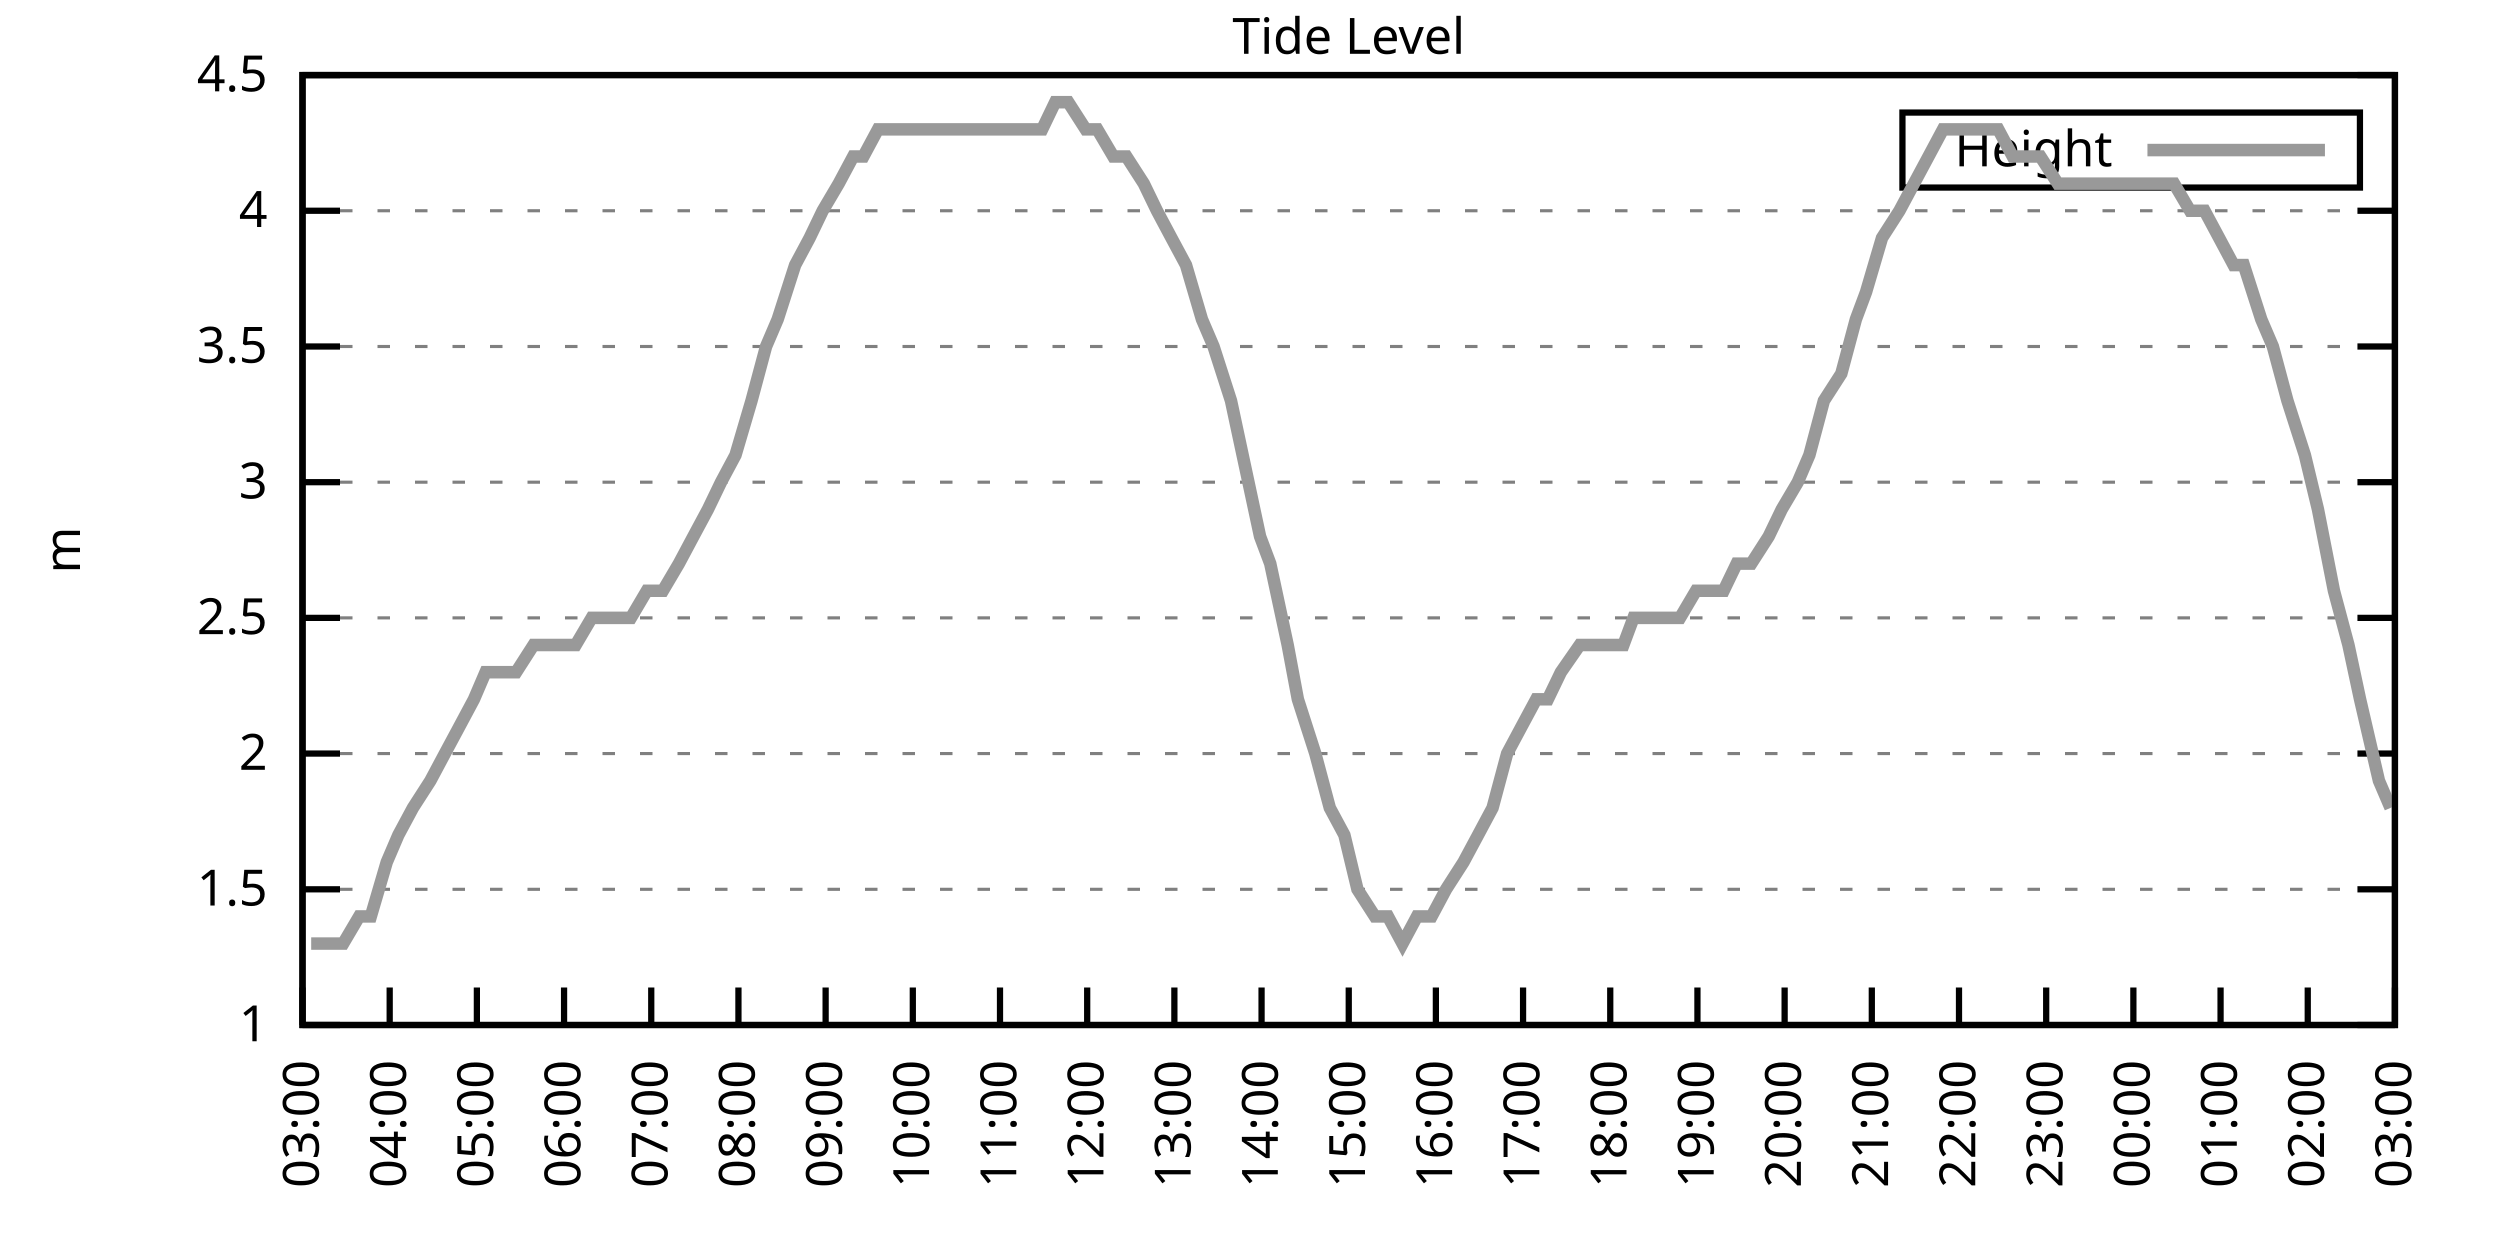
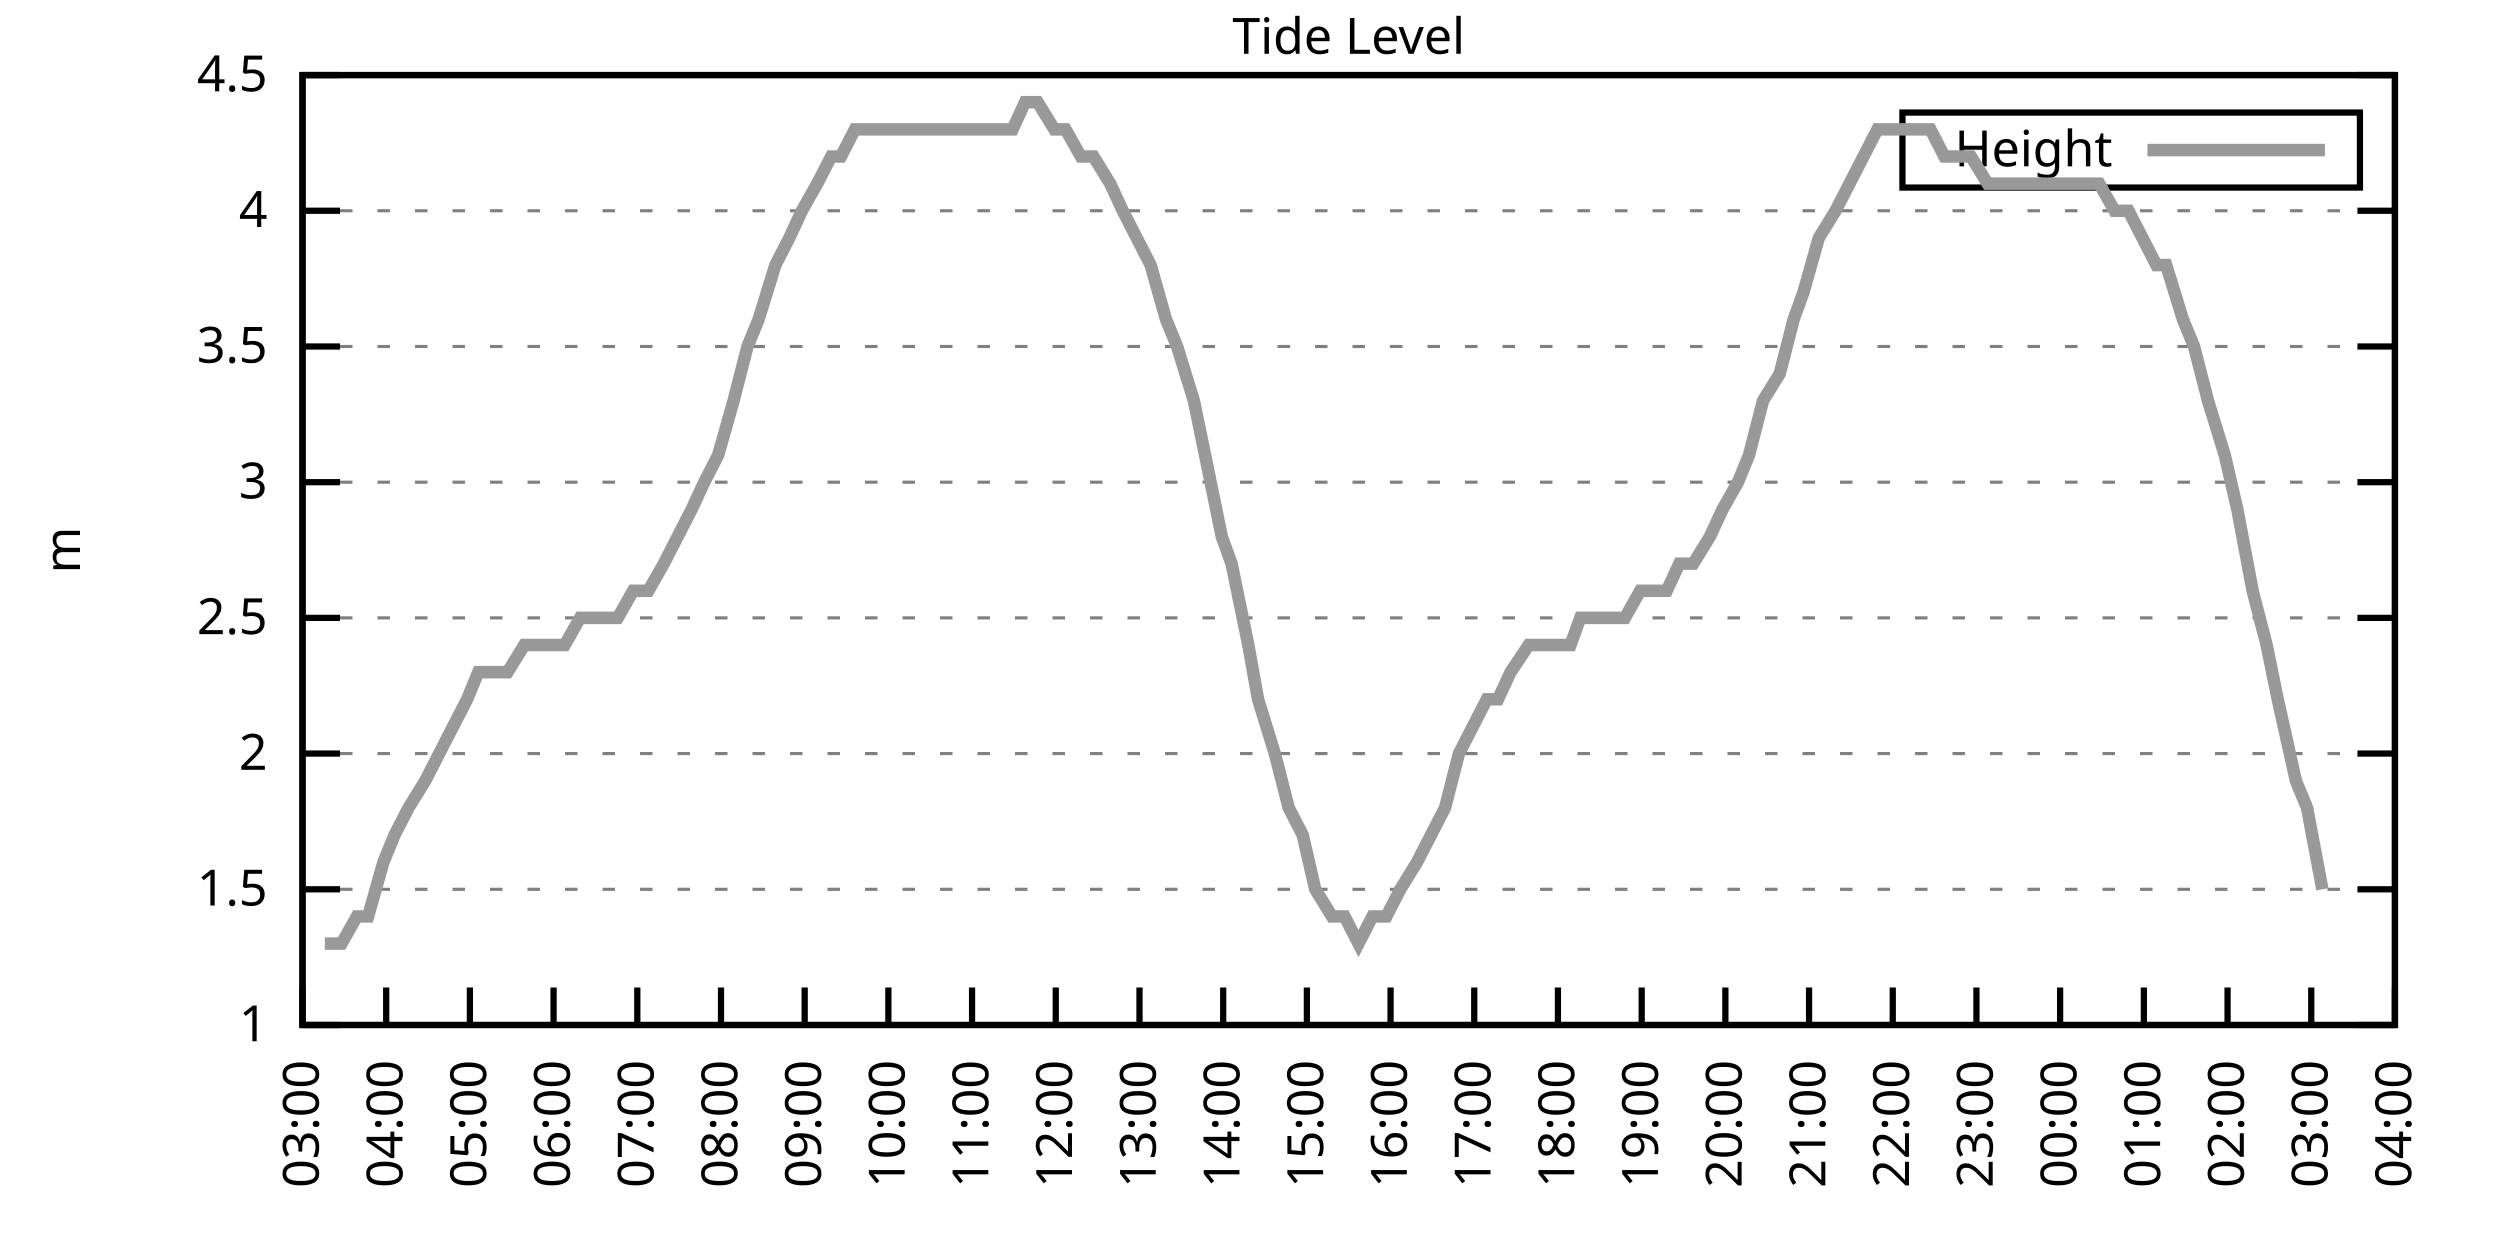
<svg xmlns="http://www.w3.org/2000/svg" xmlns:xlink="http://www.w3.org/1999/xlink" width="400" height="200" viewBox="0 0 400 200">
  <g id="gnuplot_canvas">
    <rect x="0" y="0" width="400" height="200" fill="none" />
    <defs>
      <circle id="gpDot" r="0.5" stroke-width="0.5" stroke="currentColor" />
      <path id="gpPt0" stroke-width="0.333" stroke="currentColor" d="M-1,0 h2 M0,-1 v2" />
      <path id="gpPt1" stroke-width="0.333" stroke="currentColor" d="M-1,-1 L1,1 M1,-1 L-1,1" />
      <path id="gpPt2" stroke-width="0.333" stroke="currentColor" d="M-1,0 L1,0 M0,-1 L0,1 M-1,-1 L1,1 M-1,1 L1,-1" />
      <rect id="gpPt3" stroke-width="0.333" stroke="currentColor" x="-1" y="-1" width="2" height="2" />
      <rect id="gpPt4" stroke-width="0.333" stroke="currentColor" fill="currentColor" x="-1" y="-1" width="2" height="2" />
      <circle id="gpPt5" stroke-width="0.333" stroke="currentColor" cx="0" cy="0" r="1" />
      <use xlink:href="#gpPt5" id="gpPt6" fill="currentColor" stroke="none" />
      <path id="gpPt7" stroke-width="0.333" stroke="currentColor" d="M0,-1.33 L-1.33,0.67 L1.33,0.67 z" />
      <use xlink:href="#gpPt7" id="gpPt8" fill="currentColor" stroke="none" />
      <use xlink:href="#gpPt7" id="gpPt9" stroke="currentColor" transform="rotate(180)" />
      <use xlink:href="#gpPt9" id="gpPt10" fill="currentColor" stroke="none" />
      <use xlink:href="#gpPt3" id="gpPt11" stroke="currentColor" transform="rotate(45)" />
      <use xlink:href="#gpPt11" id="gpPt12" fill="currentColor" stroke="none" />
      <path id="gpPt13" stroke-width="0.333" stroke="currentColor" d="M0,1.330 L1.265,0.411 L0.782,-1.067 L-0.782,-1.076 L-1.265,0.411 z" />
      <use xlink:href="#gpPt13" id="gpPt14" fill="currentColor" stroke="none" />
      <filter id="textbox" filterUnits="objectBoundingBox" x="0" y="0" height="1" width="1">
        <feFlood flood-color="white" flood-opacity="1" result="bgnd" />
        <feComposite in="SourceGraphic" in2="bgnd" operator="atop" />
      </filter>
      <filter id="greybox" filterUnits="objectBoundingBox" x="0" y="0" height="1" width="1">
        <feFlood flood-color="lightgrey" flood-opacity="1" result="grey" />
        <feComposite in="SourceGraphic" in2="grey" operator="atop" />
      </filter>
    </defs>
    <g fill="none" color="white" stroke="currentColor" stroke-width="1.00" stroke-linecap="butt" stroke-linejoin="miter">
</g>
    <g fill="none" color="black" stroke="currentColor" stroke-width="1.00" stroke-linecap="butt" stroke-linejoin="miter">
      <g stroke="none" shape-rendering="crispEdges">
        <polygon fill="rgb(255, 255, 255)" points="48.40,164.00 383.18,164.00 383.18,12.02 48.40,12.02 " />
      </g>
    </g>
    <g fill="none" color="black" stroke="currentColor" stroke-width="1.00" stroke-linecap="butt" stroke-linejoin="miter">
</g>
    <g fill="none" color="black" stroke="black" stroke-width="0.50" stroke-linecap="butt" stroke-linejoin="miter">
</g>
    <g fill="none" color="gray" stroke="currentColor" stroke-width="0.50" stroke-linecap="butt" stroke-linejoin="miter">
      <path stroke="gray" stroke-dasharray="2,4" class="gridline" d="M48.40,164.00 L383.19,164.00  " />
    </g>
    <g fill="none" color="gray" stroke="gray" stroke-width="1.00" stroke-linecap="butt" stroke-linejoin="miter">
</g>
    <g fill="none" color="black" stroke="currentColor" stroke-width="1.00" stroke-linecap="butt" stroke-linejoin="miter">
      <path stroke="black" d="M48.40,164.00 L54.40,164.00 M383.19,164.00 L377.19,164.00  " />
      <g transform="translate(42.80,166.60)" stroke="none" fill="black" font-family="Sans" font-size="8.00" text-anchor="end">
        <text>
          <tspan font-family="Sans"> 1</tspan>
        </text>
      </g>
    </g>
    <g fill="none" color="black" stroke="currentColor" stroke-width="1.00" stroke-linecap="butt" stroke-linejoin="miter">
</g>
    <g fill="none" color="black" stroke="black" stroke-width="0.50" stroke-linecap="butt" stroke-linejoin="miter">
</g>
    <g fill="none" color="gray" stroke="currentColor" stroke-width="0.50" stroke-linecap="butt" stroke-linejoin="miter">
      <path stroke="gray" stroke-dasharray="2,4" class="gridline" d="M48.40,142.29 L383.19,142.29  " />
    </g>
    <g fill="none" color="gray" stroke="gray" stroke-width="1.00" stroke-linecap="butt" stroke-linejoin="miter">
</g>
    <g fill="none" color="black" stroke="currentColor" stroke-width="1.00" stroke-linecap="butt" stroke-linejoin="miter">
      <path stroke="black" d="M48.40,142.29 L54.40,142.29 M383.19,142.29 L377.19,142.29  " />
      <g transform="translate(42.80,144.89)" stroke="none" fill="black" font-family="Sans" font-size="8.00" text-anchor="end">
        <text>
          <tspan font-family="Sans"> 1.5</tspan>
        </text>
      </g>
    </g>
    <g fill="none" color="black" stroke="currentColor" stroke-width="1.00" stroke-linecap="butt" stroke-linejoin="miter">
</g>
    <g fill="none" color="black" stroke="black" stroke-width="0.50" stroke-linecap="butt" stroke-linejoin="miter">
</g>
    <g fill="none" color="gray" stroke="currentColor" stroke-width="0.50" stroke-linecap="butt" stroke-linejoin="miter">
      <path stroke="gray" stroke-dasharray="2,4" class="gridline" d="M48.40,120.57 L383.19,120.57  " />
    </g>
    <g fill="none" color="gray" stroke="gray" stroke-width="1.00" stroke-linecap="butt" stroke-linejoin="miter">
</g>
    <g fill="none" color="black" stroke="currentColor" stroke-width="1.00" stroke-linecap="butt" stroke-linejoin="miter">
      <path stroke="black" d="M48.40,120.57 L54.40,120.57 M383.19,120.57 L377.19,120.57  " />
      <g transform="translate(42.80,123.17)" stroke="none" fill="black" font-family="Sans" font-size="8.00" text-anchor="end">
        <text>
          <tspan font-family="Sans"> 2</tspan>
        </text>
      </g>
    </g>
    <g fill="none" color="black" stroke="currentColor" stroke-width="1.00" stroke-linecap="butt" stroke-linejoin="miter">
</g>
    <g fill="none" color="black" stroke="black" stroke-width="0.50" stroke-linecap="butt" stroke-linejoin="miter">
</g>
    <g fill="none" color="gray" stroke="currentColor" stroke-width="0.50" stroke-linecap="butt" stroke-linejoin="miter">
      <path stroke="gray" stroke-dasharray="2,4" class="gridline" d="M48.40,98.86 L383.19,98.86  " />
    </g>
    <g fill="none" color="gray" stroke="gray" stroke-width="1.00" stroke-linecap="butt" stroke-linejoin="miter">
</g>
    <g fill="none" color="black" stroke="currentColor" stroke-width="1.00" stroke-linecap="butt" stroke-linejoin="miter">
      <path stroke="black" d="M48.40,98.86 L54.40,98.86 M383.19,98.86 L377.19,98.86  " />
      <g transform="translate(42.80,101.46)" stroke="none" fill="black" font-family="Sans" font-size="8.00" text-anchor="end">
        <text>
          <tspan font-family="Sans"> 2.5</tspan>
        </text>
      </g>
    </g>
    <g fill="none" color="black" stroke="currentColor" stroke-width="1.00" stroke-linecap="butt" stroke-linejoin="miter">
</g>
    <g fill="none" color="black" stroke="black" stroke-width="0.50" stroke-linecap="butt" stroke-linejoin="miter">
</g>
    <g fill="none" color="gray" stroke="currentColor" stroke-width="0.50" stroke-linecap="butt" stroke-linejoin="miter">
      <path stroke="gray" stroke-dasharray="2,4" class="gridline" d="M48.40,77.15 L383.19,77.15  " />
    </g>
    <g fill="none" color="gray" stroke="gray" stroke-width="1.00" stroke-linecap="butt" stroke-linejoin="miter">
</g>
    <g fill="none" color="black" stroke="currentColor" stroke-width="1.00" stroke-linecap="butt" stroke-linejoin="miter">
      <path stroke="black" d="M48.40,77.15 L54.40,77.15 M383.19,77.15 L377.19,77.15  " />
      <g transform="translate(42.80,79.75)" stroke="none" fill="black" font-family="Sans" font-size="8.00" text-anchor="end">
        <text>
          <tspan font-family="Sans"> 3</tspan>
        </text>
      </g>
    </g>
    <g fill="none" color="black" stroke="currentColor" stroke-width="1.00" stroke-linecap="butt" stroke-linejoin="miter">
</g>
    <g fill="none" color="black" stroke="black" stroke-width="0.50" stroke-linecap="butt" stroke-linejoin="miter">
</g>
    <g fill="none" color="gray" stroke="currentColor" stroke-width="0.50" stroke-linecap="butt" stroke-linejoin="miter">
      <path stroke="gray" stroke-dasharray="2,4" class="gridline" d="M48.40,55.44 L383.19,55.44  " />
    </g>
    <g fill="none" color="gray" stroke="gray" stroke-width="1.00" stroke-linecap="butt" stroke-linejoin="miter">
</g>
    <g fill="none" color="black" stroke="currentColor" stroke-width="1.00" stroke-linecap="butt" stroke-linejoin="miter">
      <path stroke="black" d="M48.40,55.44 L54.40,55.44 M383.19,55.44 L377.19,55.44  " />
      <g transform="translate(42.80,58.04)" stroke="none" fill="black" font-family="Sans" font-size="8.00" text-anchor="end">
        <text>
          <tspan font-family="Sans"> 3.5</tspan>
        </text>
      </g>
    </g>
    <g fill="none" color="black" stroke="currentColor" stroke-width="1.00" stroke-linecap="butt" stroke-linejoin="miter">
</g>
    <g fill="none" color="black" stroke="black" stroke-width="0.50" stroke-linecap="butt" stroke-linejoin="miter">
</g>
    <g fill="none" color="gray" stroke="currentColor" stroke-width="0.50" stroke-linecap="butt" stroke-linejoin="miter">
      <path stroke="gray" stroke-dasharray="2,4" class="gridline" d="M48.40,33.72 L383.19,33.72  " />
    </g>
    <g fill="none" color="gray" stroke="gray" stroke-width="1.00" stroke-linecap="butt" stroke-linejoin="miter">
</g>
    <g fill="none" color="black" stroke="currentColor" stroke-width="1.00" stroke-linecap="butt" stroke-linejoin="miter">
      <path stroke="black" d="M48.40,33.72 L54.40,33.72 M383.19,33.72 L377.19,33.72  " />
      <g transform="translate(42.80,36.32)" stroke="none" fill="black" font-family="Sans" font-size="8.00" text-anchor="end">
        <text>
          <tspan font-family="Sans"> 4</tspan>
        </text>
      </g>
    </g>
    <g fill="none" color="black" stroke="currentColor" stroke-width="1.00" stroke-linecap="butt" stroke-linejoin="miter">
</g>
    <g fill="none" color="black" stroke="black" stroke-width="0.50" stroke-linecap="butt" stroke-linejoin="miter">
</g>
    <g fill="none" color="gray" stroke="currentColor" stroke-width="0.50" stroke-linecap="butt" stroke-linejoin="miter">
      <path stroke="gray" stroke-dasharray="2,4" class="gridline" d="M48.40,12.01 L383.19,12.01  " />
    </g>
    <g fill="none" color="gray" stroke="gray" stroke-width="1.00" stroke-linecap="butt" stroke-linejoin="miter">
</g>
    <g fill="none" color="black" stroke="currentColor" stroke-width="1.00" stroke-linecap="butt" stroke-linejoin="miter">
      <path stroke="black" d="M48.40,12.01 L54.40,12.01 M383.19,12.01 L377.19,12.01  " />
      <g transform="translate(42.80,14.61)" stroke="none" fill="black" font-family="Sans" font-size="8.00" text-anchor="end">
        <text>
          <tspan font-family="Sans"> 4.5</tspan>
        </text>
      </g>
    </g>
    <g fill="none" color="black" stroke="currentColor" stroke-width="1.00" stroke-linecap="butt" stroke-linejoin="miter">
      <path stroke="black" d="M48.40,164.00 L48.40,158.00  " />
      <g transform="translate(51.00,169.60) rotate(270.00)" stroke="none" fill="black" font-family="Sans" font-size="8.00" text-anchor="end">
        <text>
          <tspan font-family="Sans">03:00</tspan>
        </text>
      </g>
    </g>
    <g fill="none" color="black" stroke="currentColor" stroke-width="1.00" stroke-linecap="butt" stroke-linejoin="miter">
-       <path stroke="black" d="M62.35,164.00 L62.35,158.00  " />
-       <g transform="translate(64.95,169.60) rotate(270.00)" stroke="none" fill="black" font-family="Sans" font-size="8.00" text-anchor="end">
+       <path stroke="black" d="M61.79,164.00 L61.79,158.00  " />
+       <g transform="translate(64.39,169.60) rotate(270.00)" stroke="none" fill="black" font-family="Sans" font-size="8.00" text-anchor="end">
        <text>
          <tspan font-family="Sans">04:00</tspan>
        </text>
      </g>
    </g>
    <g fill="none" color="black" stroke="currentColor" stroke-width="1.00" stroke-linecap="butt" stroke-linejoin="miter">
-       <path stroke="black" d="M76.30,164.00 L76.30,158.00  " />
-       <g transform="translate(78.90,169.60) rotate(270.00)" stroke="none" fill="black" font-family="Sans" font-size="8.00" text-anchor="end">
+       <path stroke="black" d="M75.18,164.00 L75.18,158.00  " />
+       <g transform="translate(77.78,169.60) rotate(270.00)" stroke="none" fill="black" font-family="Sans" font-size="8.00" text-anchor="end">
        <text>
          <tspan font-family="Sans">05:00</tspan>
        </text>
      </g>
    </g>
    <g fill="none" color="black" stroke="currentColor" stroke-width="1.00" stroke-linecap="butt" stroke-linejoin="miter">
-       <path stroke="black" d="M90.25,164.00 L90.25,158.00  " />
-       <g transform="translate(92.85,169.60) rotate(270.00)" stroke="none" fill="black" font-family="Sans" font-size="8.00" text-anchor="end">
+       <path stroke="black" d="M88.57,164.00 L88.57,158.00  " />
+       <g transform="translate(91.17,169.60) rotate(270.00)" stroke="none" fill="black" font-family="Sans" font-size="8.00" text-anchor="end">
        <text>
          <tspan font-family="Sans">06:00</tspan>
        </text>
      </g>
    </g>
    <g fill="none" color="black" stroke="currentColor" stroke-width="1.00" stroke-linecap="butt" stroke-linejoin="miter">
-       <path stroke="black" d="M104.20,164.00 L104.20,158.00  " />
-       <g transform="translate(106.80,169.60) rotate(270.00)" stroke="none" fill="black" font-family="Sans" font-size="8.00" text-anchor="end">
+       <path stroke="black" d="M101.97,164.00 L101.97,158.00  " />
+       <g transform="translate(104.57,169.60) rotate(270.00)" stroke="none" fill="black" font-family="Sans" font-size="8.00" text-anchor="end">
        <text>
          <tspan font-family="Sans">07:00</tspan>
        </text>
      </g>
    </g>
    <g fill="none" color="black" stroke="currentColor" stroke-width="1.00" stroke-linecap="butt" stroke-linejoin="miter">
-       <path stroke="black" d="M118.15,164.00 L118.15,158.00  " />
-       <g transform="translate(120.75,169.60) rotate(270.00)" stroke="none" fill="black" font-family="Sans" font-size="8.00" text-anchor="end">
+       <path stroke="black" d="M115.36,164.00 L115.36,158.00  " />
+       <g transform="translate(117.96,169.60) rotate(270.00)" stroke="none" fill="black" font-family="Sans" font-size="8.00" text-anchor="end">
        <text>
          <tspan font-family="Sans">08:00</tspan>
        </text>
      </g>
    </g>
    <g fill="none" color="black" stroke="currentColor" stroke-width="1.00" stroke-linecap="butt" stroke-linejoin="miter">
-       <path stroke="black" d="M132.10,164.00 L132.10,158.00  " />
-       <g transform="translate(134.70,169.60) rotate(270.00)" stroke="none" fill="black" font-family="Sans" font-size="8.00" text-anchor="end">
+       <path stroke="black" d="M128.75,164.00 L128.75,158.00  " />
+       <g transform="translate(131.35,169.60) rotate(270.00)" stroke="none" fill="black" font-family="Sans" font-size="8.00" text-anchor="end">
        <text>
          <tspan font-family="Sans">09:00</tspan>
        </text>
      </g>
    </g>
    <g fill="none" color="black" stroke="currentColor" stroke-width="1.00" stroke-linecap="butt" stroke-linejoin="miter">
-       <path stroke="black" d="M146.05,164.00 L146.05,158.00  " />
-       <g transform="translate(148.65,169.60) rotate(270.00)" stroke="none" fill="black" font-family="Sans" font-size="8.00" text-anchor="end">
+       <path stroke="black" d="M142.14,164.00 L142.14,158.00  " />
+       <g transform="translate(144.74,169.60) rotate(270.00)" stroke="none" fill="black" font-family="Sans" font-size="8.00" text-anchor="end">
        <text>
          <tspan font-family="Sans">10:00</tspan>
        </text>
      </g>
    </g>
    <g fill="none" color="black" stroke="currentColor" stroke-width="1.00" stroke-linecap="butt" stroke-linejoin="miter">
-       <path stroke="black" d="M160.00,164.00 L160.00,158.00  " />
-       <g transform="translate(162.60,169.60) rotate(270.00)" stroke="none" fill="black" font-family="Sans" font-size="8.00" text-anchor="end">
+       <path stroke="black" d="M155.53,164.00 L155.53,158.00  " />
+       <g transform="translate(158.13,169.60) rotate(270.00)" stroke="none" fill="black" font-family="Sans" font-size="8.00" text-anchor="end">
        <text>
          <tspan font-family="Sans">11:00</tspan>
        </text>
      </g>
    </g>
    <g fill="none" color="black" stroke="currentColor" stroke-width="1.00" stroke-linecap="butt" stroke-linejoin="miter">
-       <path stroke="black" d="M173.95,164.00 L173.95,158.00  " />
-       <g transform="translate(176.55,169.60) rotate(270.00)" stroke="none" fill="black" font-family="Sans" font-size="8.00" text-anchor="end">
+       <path stroke="black" d="M168.92,164.00 L168.92,158.00  " />
+       <g transform="translate(171.52,169.60) rotate(270.00)" stroke="none" fill="black" font-family="Sans" font-size="8.00" text-anchor="end">
        <text>
          <tspan font-family="Sans">12:00</tspan>
        </text>
      </g>
    </g>
    <g fill="none" color="black" stroke="currentColor" stroke-width="1.00" stroke-linecap="butt" stroke-linejoin="miter">
-       <path stroke="black" d="M187.90,164.00 L187.90,158.00  " />
-       <g transform="translate(190.50,169.60) rotate(270.00)" stroke="none" fill="black" font-family="Sans" font-size="8.00" text-anchor="end">
+       <path stroke="black" d="M182.32,164.00 L182.32,158.00  " />
+       <g transform="translate(184.92,169.60) rotate(270.00)" stroke="none" fill="black" font-family="Sans" font-size="8.00" text-anchor="end">
        <text>
          <tspan font-family="Sans">13:00</tspan>
        </text>
      </g>
    </g>
    <g fill="none" color="black" stroke="currentColor" stroke-width="1.00" stroke-linecap="butt" stroke-linejoin="miter">
-       <path stroke="black" d="M201.85,164.00 L201.85,158.00  " />
-       <g transform="translate(204.45,169.60) rotate(270.00)" stroke="none" fill="black" font-family="Sans" font-size="8.00" text-anchor="end">
+       <path stroke="black" d="M195.71,164.00 L195.71,158.00  " />
+       <g transform="translate(198.31,169.60) rotate(270.00)" stroke="none" fill="black" font-family="Sans" font-size="8.00" text-anchor="end">
        <text>
          <tspan font-family="Sans">14:00</tspan>
        </text>
      </g>
    </g>
    <g fill="none" color="black" stroke="currentColor" stroke-width="1.00" stroke-linecap="butt" stroke-linejoin="miter">
-       <path stroke="black" d="M215.80,164.00 L215.80,158.00  " />
-       <g transform="translate(218.40,169.60) rotate(270.00)" stroke="none" fill="black" font-family="Sans" font-size="8.00" text-anchor="end">
+       <path stroke="black" d="M209.10,164.00 L209.10,158.00  " />
+       <g transform="translate(211.70,169.60) rotate(270.00)" stroke="none" fill="black" font-family="Sans" font-size="8.00" text-anchor="end">
        <text>
          <tspan font-family="Sans">15:00</tspan>
        </text>
      </g>
    </g>
    <g fill="none" color="black" stroke="currentColor" stroke-width="1.00" stroke-linecap="butt" stroke-linejoin="miter">
-       <path stroke="black" d="M229.74,164.00 L229.74,158.00  " />
-       <g transform="translate(232.34,169.60) rotate(270.00)" stroke="none" fill="black" font-family="Sans" font-size="8.00" text-anchor="end">
+       <path stroke="black" d="M222.49,164.00 L222.49,158.00  " />
+       <g transform="translate(225.09,169.60) rotate(270.00)" stroke="none" fill="black" font-family="Sans" font-size="8.00" text-anchor="end">
        <text>
          <tspan font-family="Sans">16:00</tspan>
        </text>
      </g>
    </g>
    <g fill="none" color="black" stroke="currentColor" stroke-width="1.00" stroke-linecap="butt" stroke-linejoin="miter">
-       <path stroke="black" d="M243.69,164.00 L243.69,158.00  " />
-       <g transform="translate(246.29,169.60) rotate(270.00)" stroke="none" fill="black" font-family="Sans" font-size="8.00" text-anchor="end">
+       <path stroke="black" d="M235.88,164.00 L235.88,158.00  " />
+       <g transform="translate(238.48,169.60) rotate(270.00)" stroke="none" fill="black" font-family="Sans" font-size="8.00" text-anchor="end">
        <text>
          <tspan font-family="Sans">17:00</tspan>
        </text>
      </g>
    </g>
    <g fill="none" color="black" stroke="currentColor" stroke-width="1.00" stroke-linecap="butt" stroke-linejoin="miter">
-       <path stroke="black" d="M257.64,164.00 L257.64,158.00  " />
-       <g transform="translate(260.24,169.60) rotate(270.00)" stroke="none" fill="black" font-family="Sans" font-size="8.00" text-anchor="end">
+       <path stroke="black" d="M249.27,164.00 L249.27,158.00  " />
+       <g transform="translate(251.87,169.60) rotate(270.00)" stroke="none" fill="black" font-family="Sans" font-size="8.00" text-anchor="end">
        <text>
          <tspan font-family="Sans">18:00</tspan>
        </text>
      </g>
    </g>
    <g fill="none" color="black" stroke="currentColor" stroke-width="1.00" stroke-linecap="butt" stroke-linejoin="miter">
-       <path stroke="black" d="M271.59,164.00 L271.59,158.00  " />
-       <g transform="translate(274.19,169.60) rotate(270.00)" stroke="none" fill="black" font-family="Sans" font-size="8.00" text-anchor="end">
+       <path stroke="black" d="M262.67,164.00 L262.67,158.00  " />
+       <g transform="translate(265.27,169.60) rotate(270.00)" stroke="none" fill="black" font-family="Sans" font-size="8.00" text-anchor="end">
        <text>
          <tspan font-family="Sans">19:00</tspan>
        </text>
      </g>
    </g>
    <g fill="none" color="black" stroke="currentColor" stroke-width="1.00" stroke-linecap="butt" stroke-linejoin="miter">
-       <path stroke="black" d="M285.54,164.00 L285.54,158.00  " />
-       <g transform="translate(288.14,169.60) rotate(270.00)" stroke="none" fill="black" font-family="Sans" font-size="8.00" text-anchor="end">
+       <path stroke="black" d="M276.06,164.00 L276.06,158.00  " />
+       <g transform="translate(278.66,169.60) rotate(270.00)" stroke="none" fill="black" font-family="Sans" font-size="8.00" text-anchor="end">
        <text>
          <tspan font-family="Sans">20:00</tspan>
        </text>
      </g>
    </g>
    <g fill="none" color="black" stroke="currentColor" stroke-width="1.00" stroke-linecap="butt" stroke-linejoin="miter">
-       <path stroke="black" d="M299.49,164.00 L299.49,158.00  " />
-       <g transform="translate(302.09,169.60) rotate(270.00)" stroke="none" fill="black" font-family="Sans" font-size="8.00" text-anchor="end">
+       <path stroke="black" d="M289.45,164.00 L289.45,158.00  " />
+       <g transform="translate(292.05,169.60) rotate(270.00)" stroke="none" fill="black" font-family="Sans" font-size="8.00" text-anchor="end">
        <text>
          <tspan font-family="Sans">21:00</tspan>
        </text>
      </g>
    </g>
    <g fill="none" color="black" stroke="currentColor" stroke-width="1.00" stroke-linecap="butt" stroke-linejoin="miter">
-       <path stroke="black" d="M313.44,164.00 L313.44,158.00  " />
-       <g transform="translate(316.04,169.60) rotate(270.00)" stroke="none" fill="black" font-family="Sans" font-size="8.00" text-anchor="end">
+       <path stroke="black" d="M302.84,164.00 L302.84,158.00  " />
+       <g transform="translate(305.44,169.60) rotate(270.00)" stroke="none" fill="black" font-family="Sans" font-size="8.00" text-anchor="end">
        <text>
          <tspan font-family="Sans">22:00</tspan>
        </text>
      </g>
    </g>
    <g fill="none" color="black" stroke="currentColor" stroke-width="1.00" stroke-linecap="butt" stroke-linejoin="miter">
-       <path stroke="black" d="M327.39,164.00 L327.39,158.00  " />
-       <g transform="translate(329.99,169.60) rotate(270.00)" stroke="none" fill="black" font-family="Sans" font-size="8.00" text-anchor="end">
+       <path stroke="black" d="M316.23,164.00 L316.23,158.00  " />
+       <g transform="translate(318.83,169.60) rotate(270.00)" stroke="none" fill="black" font-family="Sans" font-size="8.00" text-anchor="end">
        <text>
          <tspan font-family="Sans">23:00</tspan>
        </text>
      </g>
    </g>
    <g fill="none" color="black" stroke="currentColor" stroke-width="1.00" stroke-linecap="butt" stroke-linejoin="miter">
-       <path stroke="black" d="M341.34,164.00 L341.34,158.00  " />
-       <g transform="translate(343.94,169.60) rotate(270.00)" stroke="none" fill="black" font-family="Sans" font-size="8.00" text-anchor="end">
+       <path stroke="black" d="M329.62,164.00 L329.62,158.00  " />
+       <g transform="translate(332.22,169.60) rotate(270.00)" stroke="none" fill="black" font-family="Sans" font-size="8.00" text-anchor="end">
        <text>
          <tspan font-family="Sans">00:00</tspan>
        </text>
      </g>
    </g>
    <g fill="none" color="black" stroke="currentColor" stroke-width="1.00" stroke-linecap="butt" stroke-linejoin="miter">
-       <path stroke="black" d="M355.29,164.00 L355.29,158.00  " />
-       <g transform="translate(357.89,169.60) rotate(270.00)" stroke="none" fill="black" font-family="Sans" font-size="8.00" text-anchor="end">
+       <path stroke="black" d="M343.02,164.00 L343.02,158.00  " />
+       <g transform="translate(345.62,169.60) rotate(270.00)" stroke="none" fill="black" font-family="Sans" font-size="8.00" text-anchor="end">
        <text>
          <tspan font-family="Sans">01:00</tspan>
        </text>
      </g>
    </g>
    <g fill="none" color="black" stroke="currentColor" stroke-width="1.00" stroke-linecap="butt" stroke-linejoin="miter">
-       <path stroke="black" d="M369.24,164.00 L369.24,158.00  " />
-       <g transform="translate(371.84,169.60) rotate(270.00)" stroke="none" fill="black" font-family="Sans" font-size="8.00" text-anchor="end">
+       <path stroke="black" d="M356.41,164.00 L356.41,158.00  " />
+       <g transform="translate(359.01,169.60) rotate(270.00)" stroke="none" fill="black" font-family="Sans" font-size="8.00" text-anchor="end">
        <text>
          <tspan font-family="Sans">02:00</tspan>
+         </text>
+       </g>
+     </g>
+     <g fill="none" color="black" stroke="currentColor" stroke-width="1.00" stroke-linecap="butt" stroke-linejoin="miter">
+       <path stroke="black" d="M369.80,164.00 L369.80,158.00  " />
+       <g transform="translate(372.40,169.60) rotate(270.00)" stroke="none" fill="black" font-family="Sans" font-size="8.00" text-anchor="end">
+         <text>
+           <tspan font-family="Sans">03:00</tspan>
        </text>
      </g>
    </g>
    <g fill="none" color="black" stroke="currentColor" stroke-width="1.00" stroke-linecap="butt" stroke-linejoin="miter">
      <path stroke="black" d="M383.19,164.00 L383.19,158.00  " />
      <g transform="translate(385.79,169.60) rotate(270.00)" stroke="none" fill="black" font-family="Sans" font-size="8.00" text-anchor="end">
        <text>
-           <tspan font-family="Sans">03:00</tspan>
+           <tspan font-family="Sans">04:00</tspan>
        </text>
      </g>
    </g>
    <g fill="none" color="black" stroke="currentColor" stroke-width="1.00" stroke-linecap="butt" stroke-linejoin="miter">
</g>
    <g fill="none" color="black" stroke="currentColor" stroke-width="1.00" stroke-linecap="butt" stroke-linejoin="miter">
      <path stroke="black" d="M48.40,12.01 L48.40,164.00 L383.19,164.00 L383.19,12.01 L48.40,12.01 Z  " />
    </g>
    <g fill="none" color="black" stroke="currentColor" stroke-width="1.00" stroke-linecap="butt" stroke-linejoin="miter">
</g>
    <g fill="none" color="black" stroke="currentColor" stroke-width="1.00" stroke-linecap="butt" stroke-linejoin="miter">
      <path stroke="black" d="M304.39,30.01 L304.39,18.01 L377.59,18.01 L377.59,30.01 L304.39,30.01 Z  " />
    </g>
    <g id="Tide_level_plot_1">
      <g fill="none" color="white" stroke="black" stroke-width="2.00" stroke-linecap="butt" stroke-linejoin="miter">
</g>
      <g fill="none" color="black" stroke="currentColor" stroke-width="2.00" stroke-linecap="butt" stroke-linejoin="miter">
        <g transform="translate(337.99,26.61)" stroke="none" fill="black" font-family="Sans" font-size="8.00" text-anchor="end">
          <text>
            <tspan font-family="Sans">Height</tspan>
          </text>
        </g>
      </g>
      <g fill="none" color="black" stroke="currentColor" stroke-width="2.00" stroke-linecap="butt" stroke-linejoin="miter">
-         <path stroke="rgb(153, 153, 153)" d="M343.59,24.01 L371.99,24.01 M49.79,150.97 L52.12,150.97 L54.91,150.97 L57.47,146.63 L59.33,146.63 L61.88,137.94   L63.74,133.60 L66.07,129.26 L68.86,124.92 L71.18,120.57 L73.51,116.23 L75.83,111.89 L77.69,107.55 L80.48,107.55   L82.58,107.55 L85.37,103.20 L87.46,103.20 L89.78,103.20 L92.11,103.20 L94.67,98.86 L96.99,98.86 L99.32,98.86   L100.94,98.86 L103.50,94.52 L106.06,94.52 L108.62,90.18 L110.94,85.83 L113.27,81.49 L115.36,77.15 L117.68,72.81   L120.24,64.12 L122.57,55.44 L124.43,51.09 L127.22,42.41 L129.54,38.07 L131.63,33.72 L134.19,29.38 L136.51,25.04   L138.14,25.04 L140.47,20.70 L143.49,20.70 L145.58,20.70 L148.14,20.70 L150.00,20.70 L152.79,20.70 L155.11,20.70   L157.44,20.70 L159.76,20.70 L161.62,20.70 L164.41,20.70 L166.74,20.70 L168.83,16.35 L170.92,16.35 L173.71,20.70   L175.57,20.70 L178.13,25.04 L180.22,25.04 L183.01,29.38 L185.11,33.72 L187.43,38.07 L189.76,42.41 L192.31,51.09   L194.17,55.44 L196.96,64.12 L198.82,72.81 L201.61,85.83 L203.24,90.18 L206.03,103.20 L207.66,111.89 L210.45,120.57   L212.77,129.26 L215.10,133.60 L217.19,142.29 L219.98,146.63 L222.07,146.63 L224.40,150.97 L226.72,146.63 L229.05,146.63   L231.37,142.29 L234.16,137.94 L236.49,133.60 L238.81,129.26 L241.14,120.57 L243.46,116.23 L245.79,111.89 L247.65,111.89   L249.74,107.55 L252.76,103.20 L255.09,103.20 L257.18,103.20 L259.74,103.20 L261.36,98.86 L264.39,98.86 L266.71,98.86   L268.80,98.86 L271.36,94.52 L273.69,94.52 L275.78,94.52 L277.87,90.18 L280.20,90.18 L282.99,85.83 L285.08,81.49   L287.64,77.15 L289.50,72.81 L291.82,64.12 L294.61,59.78 L296.94,51.09 L298.56,46.75 L301.12,38.07 L303.91,33.72   L306.23,29.38 L308.56,25.04 L310.88,20.70 L312.98,20.70 L315.53,20.70 L317.39,20.70 L319.72,20.70 L322.04,25.04   L326.46,25.04 L329.25,29.38 L331.81,29.38 L334.13,29.38 L336.46,29.38 L338.78,29.38 L340.88,29.38 L342.97,29.38   L345.53,29.38 L347.85,29.38 L350.41,33.72 L352.73,33.72 L355.06,38.07 L357.38,42.41 L359.01,42.41 L361.80,51.09   L363.66,55.44 L365.99,64.12 L368.78,72.81 L370.87,81.49 L373.43,94.52 L375.75,103.20 L377.61,111.89 L380.63,124.92   L382.49,129.26  " />
+         <path stroke="rgb(153, 153, 153)" d="M343.59,24.01 L371.99,24.01 M51.97,150.97 L54.65,150.97 L57.10,146.63 L58.89,146.63 L61.35,137.94 L63.13,133.60   L65.36,129.26 L68.04,124.92 L70.27,120.57 L72.50,116.23 L74.74,111.89 L76.52,107.55 L79.20,107.55 L81.21,107.55   L83.89,103.20 L85.90,103.20 L88.13,103.20 L90.36,103.20 L92.82,98.86 L95.05,98.86 L97.28,98.86 L98.84,98.86   L101.30,94.52 L103.75,94.52 L106.21,90.18 L108.44,85.83 L110.67,81.49 L112.68,77.15 L114.91,72.81 L117.37,64.12   L119.60,55.44 L121.38,51.09 L124.06,42.41 L126.29,38.07 L128.30,33.72 L130.76,29.38 L132.99,25.04 L134.55,25.04   L136.78,20.70 L139.69,20.70 L141.69,20.70 L144.15,20.70 L145.94,20.70 L148.61,20.70 L150.85,20.70 L153.08,20.70   L155.31,20.70 L157.10,20.70 L159.77,20.70 L162.01,20.70 L164.01,16.35 L166.02,16.35 L168.70,20.70 L170.49,20.70   L172.94,25.04 L174.95,25.04 L177.63,29.38 L179.64,33.72 L181.87,38.07 L184.10,42.41 L186.56,51.09 L188.34,55.44   L191.02,64.12 L192.81,72.81 L195.48,85.83 L197.05,90.18 L199.73,103.20 L201.29,111.89 L203.97,120.57 L206.20,129.26   L208.43,133.60 L210.44,142.29 L213.12,146.63 L215.13,146.63 L217.36,150.97 L219.59,146.63 L221.82,146.63 L224.05,142.29   L226.73,137.94 L228.96,133.60 L231.20,129.26 L233.43,120.57 L235.66,116.23 L237.89,111.89 L239.68,111.89 L241.69,107.55   L244.59,103.20 L246.82,103.20 L248.83,103.20 L251.28,103.20 L252.85,98.86 L255.75,98.86 L257.98,98.86 L259.99,98.86   L262.44,94.52 L264.67,94.52 L266.68,94.52 L268.69,90.18 L270.92,90.18 L273.60,85.83 L275.61,81.49 L278.07,77.15   L279.85,72.81 L282.08,64.12 L284.76,59.78 L286.99,51.09 L288.56,46.75 L291.01,38.07 L293.69,33.72 L295.92,29.38   L298.15,25.04 L300.39,20.70 L302.39,20.70 L304.85,20.70 L306.63,20.70 L308.87,20.70 L311.10,25.04 L315.34,25.04   L318.02,29.38 L320.47,29.38 L322.70,29.38 L324.94,29.38 L327.17,29.38 L329.18,29.38 L331.19,29.38 L333.64,29.38   L335.87,29.38 L338.33,33.72 L340.56,33.72 L342.79,38.07 L345.02,42.41 L346.59,42.41 L349.26,51.09 L351.05,55.44   L353.28,64.12 L355.96,72.81 L357.97,81.49 L360.42,94.52 L362.66,103.20 L364.44,111.89 L367.34,124.92 L369.13,129.26   L371.58,142.29  " />
      </g>
    </g>
    <g fill="none" color="black" stroke="currentColor" stroke-width="2.00" stroke-linecap="butt" stroke-linejoin="miter">
</g>
    <g fill="none" color="black" stroke="black" stroke-width="1.00" stroke-linecap="butt" stroke-linejoin="miter">
</g>
    <g fill="none" color="black" stroke="currentColor" stroke-width="1.00" stroke-linecap="butt" stroke-linejoin="miter">
      <path stroke="black" d="M48.40,12.01 L48.40,164.00 L383.19,164.00 L383.19,12.01 L48.40,12.01 Z  " />
      <g transform="translate(12.80,88.01) rotate(270.00)" stroke="none" fill="black" font-family="Sans" font-size="8.00" text-anchor="middle">
        <text>
          <tspan font-family="Sans">m</tspan>
        </text>
      </g>
    </g>
    <g fill="none" color="black" stroke="currentColor" stroke-width="1.00" stroke-linecap="butt" stroke-linejoin="miter">
</g>
    <g fill="none" color="black" stroke="currentColor" stroke-width="1.00" stroke-linecap="butt" stroke-linejoin="miter">
      <g transform="translate(215.79,8.61)" stroke="none" fill="black" font-family="Sans" font-size="8.00" text-anchor="middle">
        <text>
          <tspan font-family="Sans">Tide Level</tspan>
        </text>
      </g>
    </g>
    <g fill="none" color="black" stroke="currentColor" stroke-width="1.00" stroke-linecap="butt" stroke-linejoin="miter">
</g>
  </g>
</svg>
